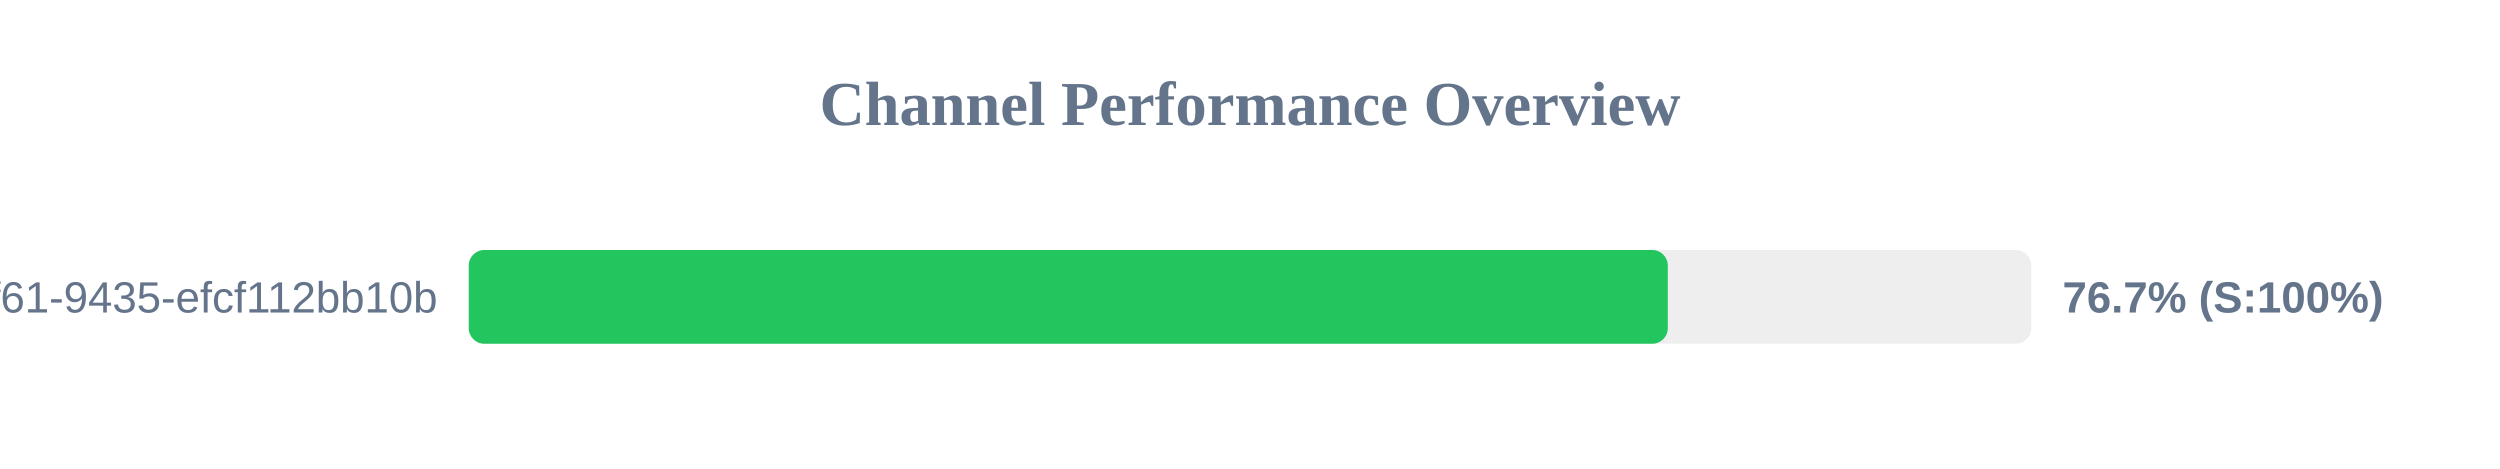
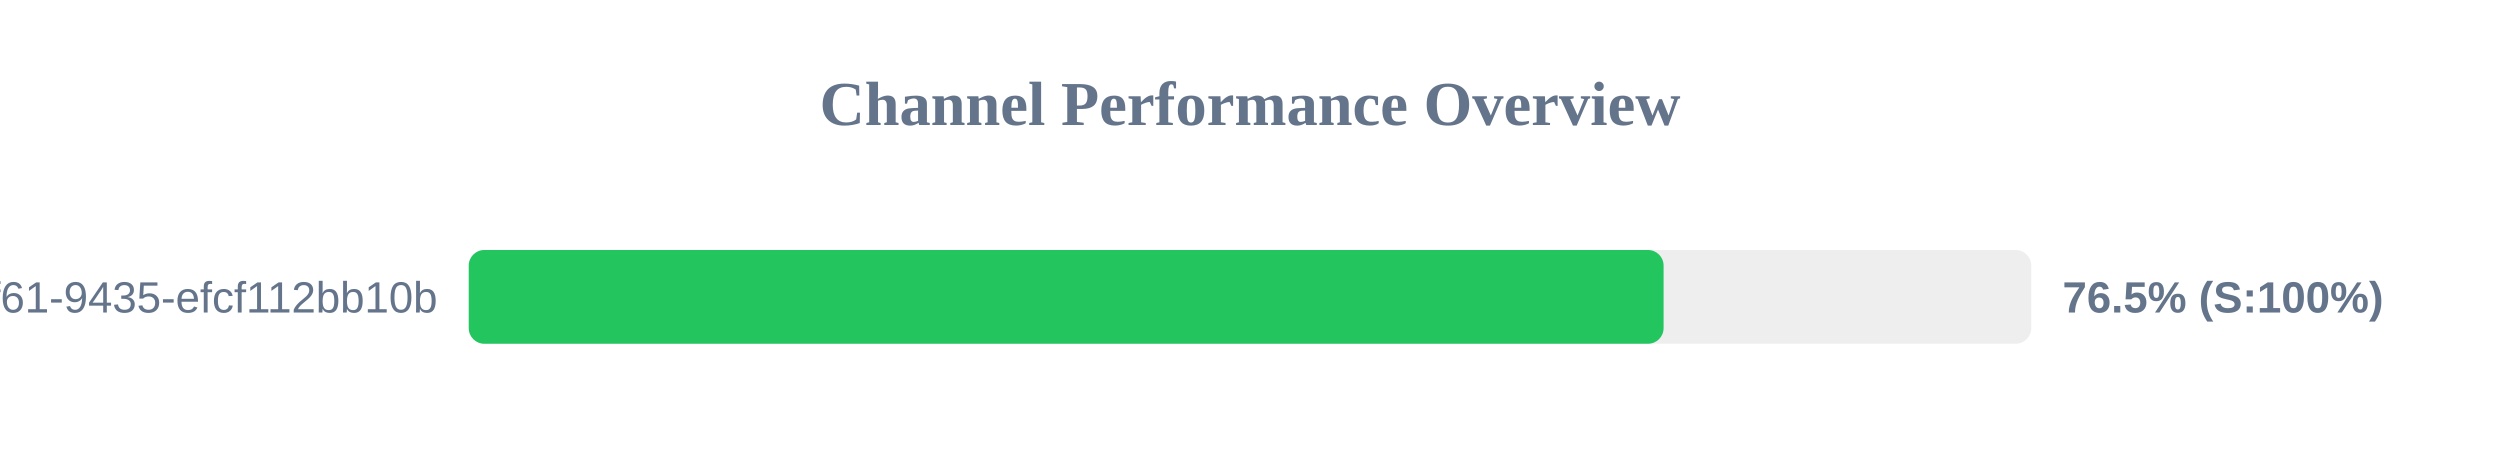
<svg xmlns="http://www.w3.org/2000/svg" width="800" height="150" version="1.1">
  <style>
        .row { font: 14px Arial; fill: #64748b; }
        .score { font: bold 14px Arial; fill: #64748b; }
    </style>
  <text x="400" y="40" text-anchor="middle" font-size="20px" font-weight="bold" fill="#64748b">Channel Performance Overview</text>
  <rect x="150" y="80" width="500" height="30" fill="#eee" rx="5" />
-   <rect x="150" y="80" width="383.7" height="30" fill="#22c55e" rx="5" />
+   <rect x="150" y="80" width="382.35" height="30" fill="#22c55e" rx="5" />
  <text x="140" y="100" text-anchor="end" class="row">?uuid=07c122ad-50b2-4f61-9435-efcf112bb10b</text>
-   <text x="660" y="100" text-anchor="start" class="score">76.7% (S:100%)</text>
+   <text x="660" y="100" text-anchor="start" class="score">76.5% (S:100%)</text>
</svg>
